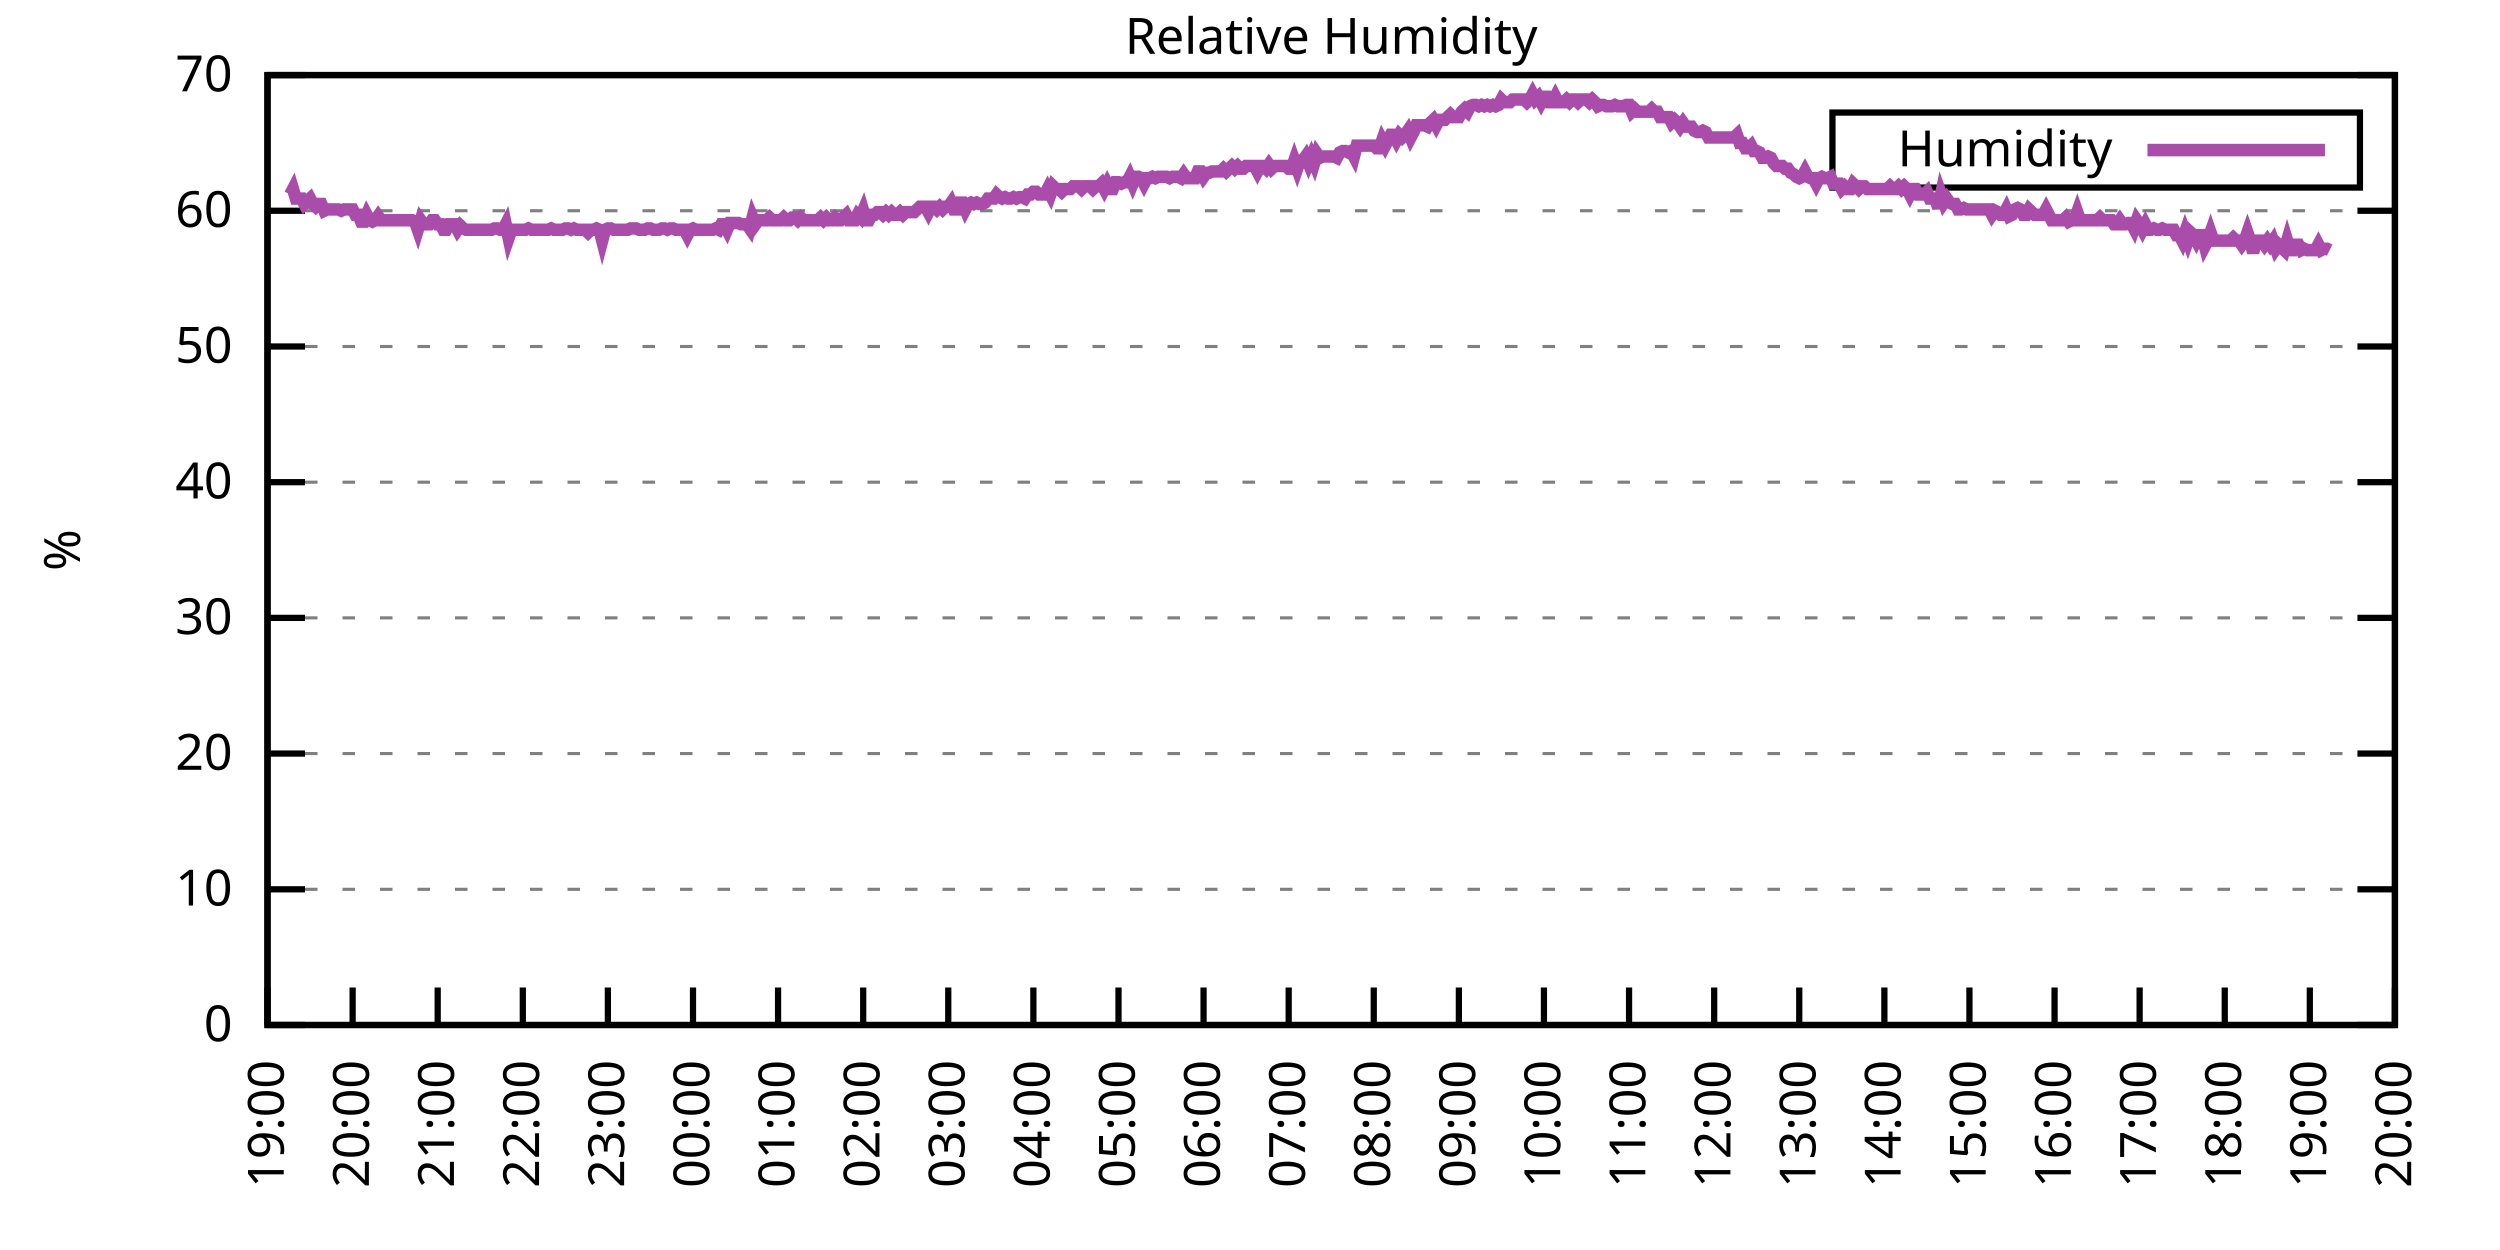
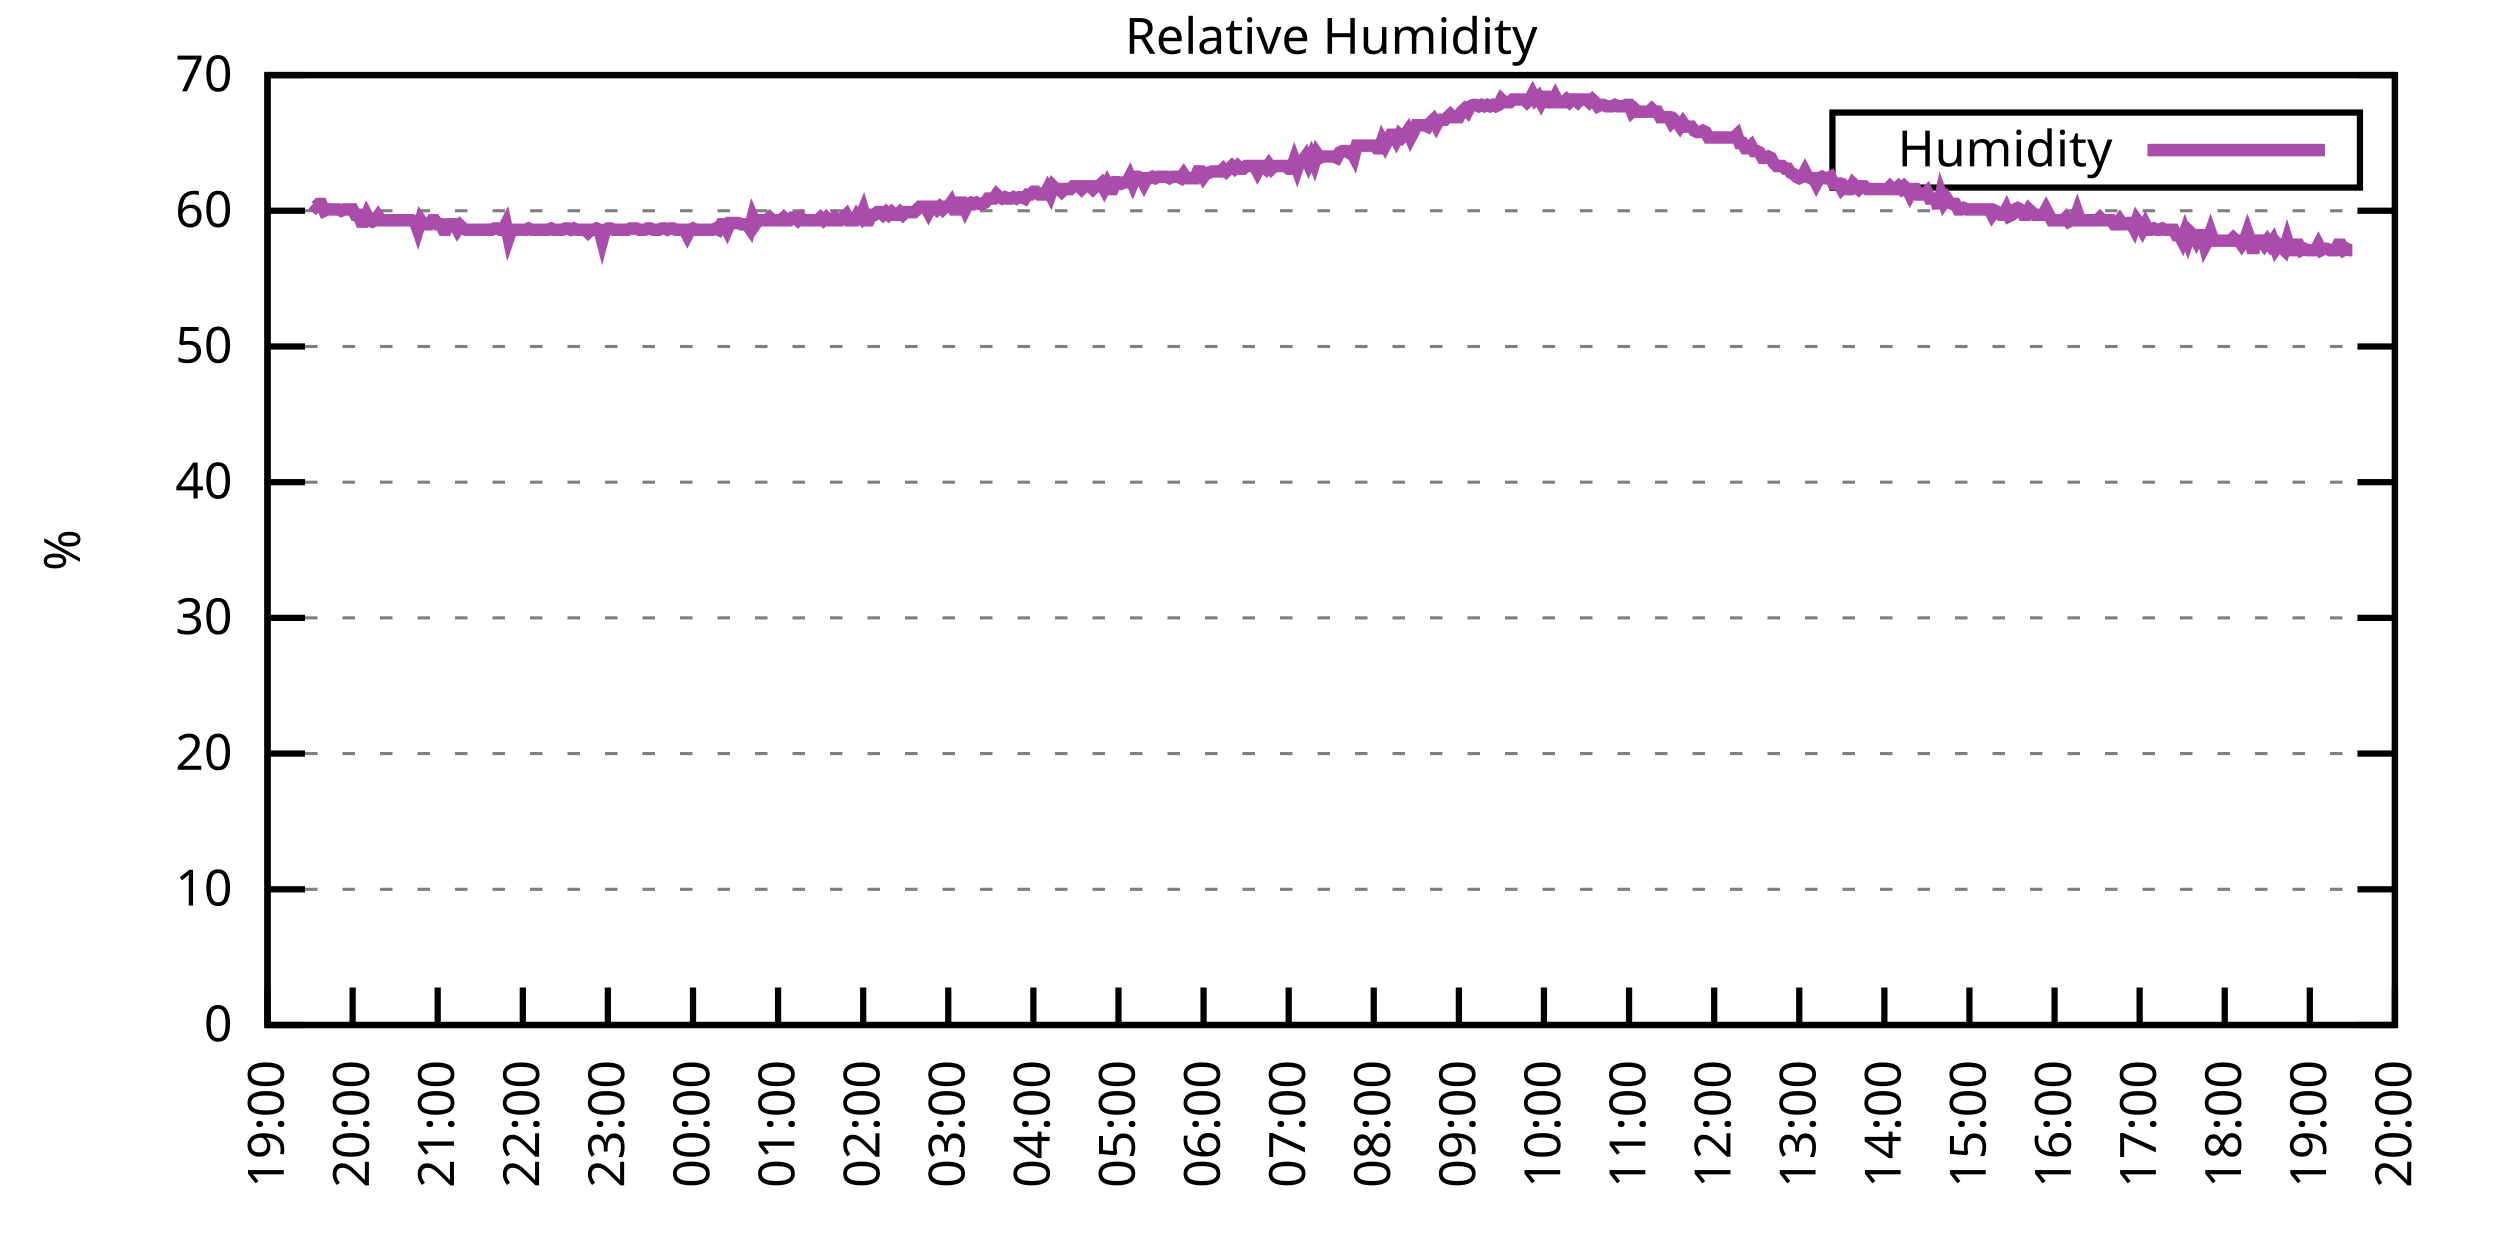
<svg xmlns="http://www.w3.org/2000/svg" xmlns:xlink="http://www.w3.org/1999/xlink" width="400" height="200" viewBox="0 0 400 200">
  <g id="gnuplot_canvas">
    <rect x="0" y="0" width="400" height="200" fill="none" />
    <defs>
      <circle id="gpDot" r="0.5" stroke-width="0.5" stroke="currentColor" />
      <path id="gpPt0" stroke-width="0.333" stroke="currentColor" d="M-1,0 h2 M0,-1 v2" />
      <path id="gpPt1" stroke-width="0.333" stroke="currentColor" d="M-1,-1 L1,1 M1,-1 L-1,1" />
      <path id="gpPt2" stroke-width="0.333" stroke="currentColor" d="M-1,0 L1,0 M0,-1 L0,1 M-1,-1 L1,1 M-1,1 L1,-1" />
      <rect id="gpPt3" stroke-width="0.333" stroke="currentColor" x="-1" y="-1" width="2" height="2" />
      <rect id="gpPt4" stroke-width="0.333" stroke="currentColor" fill="currentColor" x="-1" y="-1" width="2" height="2" />
      <circle id="gpPt5" stroke-width="0.333" stroke="currentColor" cx="0" cy="0" r="1" />
      <use xlink:href="#gpPt5" id="gpPt6" fill="currentColor" stroke="none" />
      <path id="gpPt7" stroke-width="0.333" stroke="currentColor" d="M0,-1.33 L-1.33,0.67 L1.33,0.67 z" />
      <use xlink:href="#gpPt7" id="gpPt8" fill="currentColor" stroke="none" />
      <use xlink:href="#gpPt7" id="gpPt9" stroke="currentColor" transform="rotate(180)" />
      <use xlink:href="#gpPt9" id="gpPt10" fill="currentColor" stroke="none" />
      <use xlink:href="#gpPt3" id="gpPt11" stroke="currentColor" transform="rotate(45)" />
      <use xlink:href="#gpPt11" id="gpPt12" fill="currentColor" stroke="none" />
      <path id="gpPt13" stroke-width="0.333" stroke="currentColor" d="M0,1.330 L1.265,0.411 L0.782,-1.067 L-0.782,-1.076 L-1.265,0.411 z" />
      <use xlink:href="#gpPt13" id="gpPt14" fill="currentColor" stroke="none" />
      <filter id="textbox" filterUnits="objectBoundingBox" x="0" y="0" height="1" width="1">
        <feFlood flood-color="white" flood-opacity="1" result="bgnd" />
        <feComposite in="SourceGraphic" in2="bgnd" operator="atop" />
      </filter>
      <filter id="greybox" filterUnits="objectBoundingBox" x="0" y="0" height="1" width="1">
        <feFlood flood-color="lightgrey" flood-opacity="1" result="grey" />
        <feComposite in="SourceGraphic" in2="grey" operator="atop" />
      </filter>
    </defs>
    <g fill="none" color="white" stroke="currentColor" stroke-width="1.00" stroke-linecap="butt" stroke-linejoin="miter">
</g>
    <g fill="none" color="black" stroke="currentColor" stroke-width="1.00" stroke-linecap="butt" stroke-linejoin="miter">
      <g stroke="none" shape-rendering="crispEdges">
        <polygon fill="rgb(255, 255, 255)" points="42.80,164.00 383.18,164.00 383.18,12.02 42.80,12.02 " />
      </g>
    </g>
    <g fill="none" color="black" stroke="currentColor" stroke-width="1.00" stroke-linecap="butt" stroke-linejoin="miter">
</g>
    <g fill="none" color="black" stroke="black" stroke-width="0.50" stroke-linecap="butt" stroke-linejoin="miter">
</g>
    <g fill="none" color="gray" stroke="currentColor" stroke-width="0.50" stroke-linecap="butt" stroke-linejoin="miter">
      <path stroke="gray" stroke-dasharray="2,4" class="gridline" d="M42.80,164.00 L383.19,164.00  " />
    </g>
    <g fill="none" color="gray" stroke="gray" stroke-width="1.00" stroke-linecap="butt" stroke-linejoin="miter">
</g>
    <g fill="none" color="black" stroke="currentColor" stroke-width="1.00" stroke-linecap="butt" stroke-linejoin="miter">
      <path stroke="black" d="M42.80,164.00 L48.80,164.00 M383.19,164.00 L377.19,164.00  " />
      <g transform="translate(37.20,166.60)" stroke="none" fill="black" font-family="Sans" font-size="8.00" text-anchor="end">
        <text>
          <tspan font-family="Sans"> 0</tspan>
        </text>
      </g>
    </g>
    <g fill="none" color="black" stroke="currentColor" stroke-width="1.00" stroke-linecap="butt" stroke-linejoin="miter">
</g>
    <g fill="none" color="black" stroke="black" stroke-width="0.50" stroke-linecap="butt" stroke-linejoin="miter">
</g>
    <g fill="none" color="gray" stroke="currentColor" stroke-width="0.50" stroke-linecap="butt" stroke-linejoin="miter">
      <path stroke="gray" stroke-dasharray="2,4" class="gridline" d="M42.80,142.29 L383.19,142.29  " />
    </g>
    <g fill="none" color="gray" stroke="gray" stroke-width="1.00" stroke-linecap="butt" stroke-linejoin="miter">
</g>
    <g fill="none" color="black" stroke="currentColor" stroke-width="1.00" stroke-linecap="butt" stroke-linejoin="miter">
      <path stroke="black" d="M42.80,142.29 L48.80,142.29 M383.19,142.29 L377.19,142.29  " />
      <g transform="translate(37.20,144.89)" stroke="none" fill="black" font-family="Sans" font-size="8.00" text-anchor="end">
        <text>
          <tspan font-family="Sans"> 10</tspan>
        </text>
      </g>
    </g>
    <g fill="none" color="black" stroke="currentColor" stroke-width="1.00" stroke-linecap="butt" stroke-linejoin="miter">
</g>
    <g fill="none" color="black" stroke="black" stroke-width="0.50" stroke-linecap="butt" stroke-linejoin="miter">
</g>
    <g fill="none" color="gray" stroke="currentColor" stroke-width="0.50" stroke-linecap="butt" stroke-linejoin="miter">
      <path stroke="gray" stroke-dasharray="2,4" class="gridline" d="M42.80,120.57 L383.19,120.57  " />
    </g>
    <g fill="none" color="gray" stroke="gray" stroke-width="1.00" stroke-linecap="butt" stroke-linejoin="miter">
</g>
    <g fill="none" color="black" stroke="currentColor" stroke-width="1.00" stroke-linecap="butt" stroke-linejoin="miter">
      <path stroke="black" d="M42.80,120.57 L48.80,120.57 M383.19,120.57 L377.19,120.57  " />
      <g transform="translate(37.20,123.17)" stroke="none" fill="black" font-family="Sans" font-size="8.00" text-anchor="end">
        <text>
          <tspan font-family="Sans"> 20</tspan>
        </text>
      </g>
    </g>
    <g fill="none" color="black" stroke="currentColor" stroke-width="1.00" stroke-linecap="butt" stroke-linejoin="miter">
</g>
    <g fill="none" color="black" stroke="black" stroke-width="0.50" stroke-linecap="butt" stroke-linejoin="miter">
</g>
    <g fill="none" color="gray" stroke="currentColor" stroke-width="0.50" stroke-linecap="butt" stroke-linejoin="miter">
      <path stroke="gray" stroke-dasharray="2,4" class="gridline" d="M42.80,98.86 L383.19,98.86  " />
    </g>
    <g fill="none" color="gray" stroke="gray" stroke-width="1.00" stroke-linecap="butt" stroke-linejoin="miter">
</g>
    <g fill="none" color="black" stroke="currentColor" stroke-width="1.00" stroke-linecap="butt" stroke-linejoin="miter">
      <path stroke="black" d="M42.80,98.86 L48.80,98.86 M383.19,98.86 L377.19,98.86  " />
      <g transform="translate(37.20,101.46)" stroke="none" fill="black" font-family="Sans" font-size="8.00" text-anchor="end">
        <text>
          <tspan font-family="Sans"> 30</tspan>
        </text>
      </g>
    </g>
    <g fill="none" color="black" stroke="currentColor" stroke-width="1.00" stroke-linecap="butt" stroke-linejoin="miter">
</g>
    <g fill="none" color="black" stroke="black" stroke-width="0.50" stroke-linecap="butt" stroke-linejoin="miter">
</g>
    <g fill="none" color="gray" stroke="currentColor" stroke-width="0.50" stroke-linecap="butt" stroke-linejoin="miter">
      <path stroke="gray" stroke-dasharray="2,4" class="gridline" d="M42.80,77.15 L383.19,77.15  " />
    </g>
    <g fill="none" color="gray" stroke="gray" stroke-width="1.00" stroke-linecap="butt" stroke-linejoin="miter">
</g>
    <g fill="none" color="black" stroke="currentColor" stroke-width="1.00" stroke-linecap="butt" stroke-linejoin="miter">
      <path stroke="black" d="M42.80,77.15 L48.80,77.15 M383.19,77.15 L377.19,77.15  " />
      <g transform="translate(37.20,79.75)" stroke="none" fill="black" font-family="Sans" font-size="8.00" text-anchor="end">
        <text>
          <tspan font-family="Sans"> 40</tspan>
        </text>
      </g>
    </g>
    <g fill="none" color="black" stroke="currentColor" stroke-width="1.00" stroke-linecap="butt" stroke-linejoin="miter">
</g>
    <g fill="none" color="black" stroke="black" stroke-width="0.50" stroke-linecap="butt" stroke-linejoin="miter">
</g>
    <g fill="none" color="gray" stroke="currentColor" stroke-width="0.50" stroke-linecap="butt" stroke-linejoin="miter">
      <path stroke="gray" stroke-dasharray="2,4" class="gridline" d="M42.80,55.44 L383.19,55.44  " />
    </g>
    <g fill="none" color="gray" stroke="gray" stroke-width="1.00" stroke-linecap="butt" stroke-linejoin="miter">
</g>
    <g fill="none" color="black" stroke="currentColor" stroke-width="1.00" stroke-linecap="butt" stroke-linejoin="miter">
      <path stroke="black" d="M42.80,55.44 L48.80,55.44 M383.19,55.44 L377.19,55.44  " />
      <g transform="translate(37.20,58.04)" stroke="none" fill="black" font-family="Sans" font-size="8.00" text-anchor="end">
        <text>
          <tspan font-family="Sans"> 50</tspan>
        </text>
      </g>
    </g>
    <g fill="none" color="black" stroke="currentColor" stroke-width="1.00" stroke-linecap="butt" stroke-linejoin="miter">
</g>
    <g fill="none" color="black" stroke="black" stroke-width="0.50" stroke-linecap="butt" stroke-linejoin="miter">
</g>
    <g fill="none" color="gray" stroke="currentColor" stroke-width="0.50" stroke-linecap="butt" stroke-linejoin="miter">
      <path stroke="gray" stroke-dasharray="2,4" class="gridline" d="M42.80,33.72 L383.19,33.72  " />
    </g>
    <g fill="none" color="gray" stroke="gray" stroke-width="1.00" stroke-linecap="butt" stroke-linejoin="miter">
</g>
    <g fill="none" color="black" stroke="currentColor" stroke-width="1.00" stroke-linecap="butt" stroke-linejoin="miter">
      <path stroke="black" d="M42.80,33.72 L48.80,33.72 M383.19,33.72 L377.19,33.72  " />
      <g transform="translate(37.20,36.32)" stroke="none" fill="black" font-family="Sans" font-size="8.00" text-anchor="end">
        <text>
          <tspan font-family="Sans"> 60</tspan>
        </text>
      </g>
    </g>
    <g fill="none" color="black" stroke="currentColor" stroke-width="1.00" stroke-linecap="butt" stroke-linejoin="miter">
</g>
    <g fill="none" color="black" stroke="black" stroke-width="0.50" stroke-linecap="butt" stroke-linejoin="miter">
</g>
    <g fill="none" color="gray" stroke="currentColor" stroke-width="0.50" stroke-linecap="butt" stroke-linejoin="miter">
      <path stroke="gray" stroke-dasharray="2,4" class="gridline" d="M42.80,12.01 L383.19,12.01  " />
    </g>
    <g fill="none" color="gray" stroke="gray" stroke-width="1.00" stroke-linecap="butt" stroke-linejoin="miter">
</g>
    <g fill="none" color="black" stroke="currentColor" stroke-width="1.00" stroke-linecap="butt" stroke-linejoin="miter">
      <path stroke="black" d="M42.80,12.01 L48.80,12.01 M383.19,12.01 L377.19,12.01  " />
      <g transform="translate(37.20,14.61)" stroke="none" fill="black" font-family="Sans" font-size="8.00" text-anchor="end">
        <text>
          <tspan font-family="Sans"> 70</tspan>
        </text>
      </g>
    </g>
    <g fill="none" color="black" stroke="currentColor" stroke-width="1.00" stroke-linecap="butt" stroke-linejoin="miter">
      <path stroke="black" d="M42.80,164.00 L42.80,158.00  " />
      <g transform="translate(45.40,169.60) rotate(270.00)" stroke="none" fill="black" font-family="Sans" font-size="8.00" text-anchor="end">
        <text>
          <tspan font-family="Sans">19:00</tspan>
        </text>
      </g>
    </g>
    <g fill="none" color="black" stroke="currentColor" stroke-width="1.00" stroke-linecap="butt" stroke-linejoin="miter">
      <path stroke="black" d="M56.42,164.00 L56.42,158.00  " />
      <g transform="translate(59.02,169.60) rotate(270.00)" stroke="none" fill="black" font-family="Sans" font-size="8.00" text-anchor="end">
        <text>
          <tspan font-family="Sans">20:00</tspan>
        </text>
      </g>
    </g>
    <g fill="none" color="black" stroke="currentColor" stroke-width="1.00" stroke-linecap="butt" stroke-linejoin="miter">
      <path stroke="black" d="M70.03,164.00 L70.03,158.00  " />
      <g transform="translate(72.63,169.60) rotate(270.00)" stroke="none" fill="black" font-family="Sans" font-size="8.00" text-anchor="end">
        <text>
          <tspan font-family="Sans">21:00</tspan>
        </text>
      </g>
    </g>
    <g fill="none" color="black" stroke="currentColor" stroke-width="1.00" stroke-linecap="butt" stroke-linejoin="miter">
      <path stroke="black" d="M83.65,164.00 L83.65,158.00  " />
      <g transform="translate(86.25,169.60) rotate(270.00)" stroke="none" fill="black" font-family="Sans" font-size="8.00" text-anchor="end">
        <text>
          <tspan font-family="Sans">22:00</tspan>
        </text>
      </g>
    </g>
    <g fill="none" color="black" stroke="currentColor" stroke-width="1.00" stroke-linecap="butt" stroke-linejoin="miter">
      <path stroke="black" d="M97.26,164.00 L97.26,158.00  " />
      <g transform="translate(99.86,169.60) rotate(270.00)" stroke="none" fill="black" font-family="Sans" font-size="8.00" text-anchor="end">
        <text>
          <tspan font-family="Sans">23:00</tspan>
        </text>
      </g>
    </g>
    <g fill="none" color="black" stroke="currentColor" stroke-width="1.00" stroke-linecap="butt" stroke-linejoin="miter">
      <path stroke="black" d="M110.88,164.00 L110.88,158.00  " />
      <g transform="translate(113.48,169.60) rotate(270.00)" stroke="none" fill="black" font-family="Sans" font-size="8.00" text-anchor="end">
        <text>
          <tspan font-family="Sans">00:00</tspan>
        </text>
      </g>
    </g>
    <g fill="none" color="black" stroke="currentColor" stroke-width="1.00" stroke-linecap="butt" stroke-linejoin="miter">
      <path stroke="black" d="M124.49,164.00 L124.49,158.00  " />
      <g transform="translate(127.09,169.60) rotate(270.00)" stroke="none" fill="black" font-family="Sans" font-size="8.00" text-anchor="end">
        <text>
          <tspan font-family="Sans">01:00</tspan>
        </text>
      </g>
    </g>
    <g fill="none" color="black" stroke="currentColor" stroke-width="1.00" stroke-linecap="butt" stroke-linejoin="miter">
      <path stroke="black" d="M138.11,164.00 L138.11,158.00  " />
      <g transform="translate(140.71,169.60) rotate(270.00)" stroke="none" fill="black" font-family="Sans" font-size="8.00" text-anchor="end">
        <text>
          <tspan font-family="Sans">02:00</tspan>
        </text>
      </g>
    </g>
    <g fill="none" color="black" stroke="currentColor" stroke-width="1.00" stroke-linecap="butt" stroke-linejoin="miter">
      <path stroke="black" d="M151.72,164.00 L151.72,158.00  " />
      <g transform="translate(154.32,169.60) rotate(270.00)" stroke="none" fill="black" font-family="Sans" font-size="8.00" text-anchor="end">
        <text>
          <tspan font-family="Sans">03:00</tspan>
        </text>
      </g>
    </g>
    <g fill="none" color="black" stroke="currentColor" stroke-width="1.00" stroke-linecap="butt" stroke-linejoin="miter">
      <path stroke="black" d="M165.34,164.00 L165.34,158.00  " />
      <g transform="translate(167.94,169.60) rotate(270.00)" stroke="none" fill="black" font-family="Sans" font-size="8.00" text-anchor="end">
        <text>
          <tspan font-family="Sans">04:00</tspan>
        </text>
      </g>
    </g>
    <g fill="none" color="black" stroke="currentColor" stroke-width="1.00" stroke-linecap="butt" stroke-linejoin="miter">
      <path stroke="black" d="M178.96,164.00 L178.96,158.00  " />
      <g transform="translate(181.56,169.60) rotate(270.00)" stroke="none" fill="black" font-family="Sans" font-size="8.00" text-anchor="end">
        <text>
          <tspan font-family="Sans">05:00</tspan>
        </text>
      </g>
    </g>
    <g fill="none" color="black" stroke="currentColor" stroke-width="1.00" stroke-linecap="butt" stroke-linejoin="miter">
      <path stroke="black" d="M192.57,164.00 L192.57,158.00  " />
      <g transform="translate(195.17,169.60) rotate(270.00)" stroke="none" fill="black" font-family="Sans" font-size="8.00" text-anchor="end">
        <text>
          <tspan font-family="Sans">06:00</tspan>
        </text>
      </g>
    </g>
    <g fill="none" color="black" stroke="currentColor" stroke-width="1.00" stroke-linecap="butt" stroke-linejoin="miter">
      <path stroke="black" d="M206.19,164.00 L206.19,158.00  " />
      <g transform="translate(208.79,169.60) rotate(270.00)" stroke="none" fill="black" font-family="Sans" font-size="8.00" text-anchor="end">
        <text>
          <tspan font-family="Sans">07:00</tspan>
        </text>
      </g>
    </g>
    <g fill="none" color="black" stroke="currentColor" stroke-width="1.00" stroke-linecap="butt" stroke-linejoin="miter">
      <path stroke="black" d="M219.80,164.00 L219.80,158.00  " />
      <g transform="translate(222.40,169.60) rotate(270.00)" stroke="none" fill="black" font-family="Sans" font-size="8.00" text-anchor="end">
        <text>
          <tspan font-family="Sans">08:00</tspan>
        </text>
      </g>
    </g>
    <g fill="none" color="black" stroke="currentColor" stroke-width="1.00" stroke-linecap="butt" stroke-linejoin="miter">
      <path stroke="black" d="M233.42,164.00 L233.42,158.00  " />
      <g transform="translate(236.02,169.60) rotate(270.00)" stroke="none" fill="black" font-family="Sans" font-size="8.00" text-anchor="end">
        <text>
          <tspan font-family="Sans">09:00</tspan>
        </text>
      </g>
    </g>
    <g fill="none" color="black" stroke="currentColor" stroke-width="1.00" stroke-linecap="butt" stroke-linejoin="miter">
      <path stroke="black" d="M247.03,164.00 L247.03,158.00  " />
      <g transform="translate(249.63,169.60) rotate(270.00)" stroke="none" fill="black" font-family="Sans" font-size="8.00" text-anchor="end">
        <text>
          <tspan font-family="Sans">10:00</tspan>
        </text>
      </g>
    </g>
    <g fill="none" color="black" stroke="currentColor" stroke-width="1.00" stroke-linecap="butt" stroke-linejoin="miter">
      <path stroke="black" d="M260.65,164.00 L260.65,158.00  " />
      <g transform="translate(263.25,169.60) rotate(270.00)" stroke="none" fill="black" font-family="Sans" font-size="8.00" text-anchor="end">
        <text>
          <tspan font-family="Sans">11:00</tspan>
        </text>
      </g>
    </g>
    <g fill="none" color="black" stroke="currentColor" stroke-width="1.00" stroke-linecap="butt" stroke-linejoin="miter">
      <path stroke="black" d="M274.27,164.00 L274.27,158.00  " />
      <g transform="translate(276.87,169.60) rotate(270.00)" stroke="none" fill="black" font-family="Sans" font-size="8.00" text-anchor="end">
        <text>
          <tspan font-family="Sans">12:00</tspan>
        </text>
      </g>
    </g>
    <g fill="none" color="black" stroke="currentColor" stroke-width="1.00" stroke-linecap="butt" stroke-linejoin="miter">
      <path stroke="black" d="M287.88,164.00 L287.88,158.00  " />
      <g transform="translate(290.48,169.60) rotate(270.00)" stroke="none" fill="black" font-family="Sans" font-size="8.00" text-anchor="end">
        <text>
          <tspan font-family="Sans">13:00</tspan>
        </text>
      </g>
    </g>
    <g fill="none" color="black" stroke="currentColor" stroke-width="1.00" stroke-linecap="butt" stroke-linejoin="miter">
      <path stroke="black" d="M301.50,164.00 L301.50,158.00  " />
      <g transform="translate(304.10,169.60) rotate(270.00)" stroke="none" fill="black" font-family="Sans" font-size="8.00" text-anchor="end">
        <text>
          <tspan font-family="Sans">14:00</tspan>
        </text>
      </g>
    </g>
    <g fill="none" color="black" stroke="currentColor" stroke-width="1.00" stroke-linecap="butt" stroke-linejoin="miter">
      <path stroke="black" d="M315.11,164.00 L315.11,158.00  " />
      <g transform="translate(317.71,169.60) rotate(270.00)" stroke="none" fill="black" font-family="Sans" font-size="8.00" text-anchor="end">
        <text>
          <tspan font-family="Sans">15:00</tspan>
        </text>
      </g>
    </g>
    <g fill="none" color="black" stroke="currentColor" stroke-width="1.00" stroke-linecap="butt" stroke-linejoin="miter">
      <path stroke="black" d="M328.73,164.00 L328.73,158.00  " />
      <g transform="translate(331.33,169.60) rotate(270.00)" stroke="none" fill="black" font-family="Sans" font-size="8.00" text-anchor="end">
        <text>
          <tspan font-family="Sans">16:00</tspan>
        </text>
      </g>
    </g>
    <g fill="none" color="black" stroke="currentColor" stroke-width="1.00" stroke-linecap="butt" stroke-linejoin="miter">
      <path stroke="black" d="M342.34,164.00 L342.34,158.00  " />
      <g transform="translate(344.94,169.60) rotate(270.00)" stroke="none" fill="black" font-family="Sans" font-size="8.00" text-anchor="end">
        <text>
          <tspan font-family="Sans">17:00</tspan>
        </text>
      </g>
    </g>
    <g fill="none" color="black" stroke="currentColor" stroke-width="1.00" stroke-linecap="butt" stroke-linejoin="miter">
      <path stroke="black" d="M355.96,164.00 L355.96,158.00  " />
      <g transform="translate(358.56,169.60) rotate(270.00)" stroke="none" fill="black" font-family="Sans" font-size="8.00" text-anchor="end">
        <text>
          <tspan font-family="Sans">18:00</tspan>
        </text>
      </g>
    </g>
    <g fill="none" color="black" stroke="currentColor" stroke-width="1.00" stroke-linecap="butt" stroke-linejoin="miter">
      <path stroke="black" d="M369.57,164.00 L369.57,158.00  " />
      <g transform="translate(372.17,169.60) rotate(270.00)" stroke="none" fill="black" font-family="Sans" font-size="8.00" text-anchor="end">
        <text>
          <tspan font-family="Sans">19:00</tspan>
        </text>
      </g>
    </g>
    <g fill="none" color="black" stroke="currentColor" stroke-width="1.00" stroke-linecap="butt" stroke-linejoin="miter">
      <path stroke="black" d="M383.19,164.00 L383.19,158.00  " />
      <g transform="translate(385.79,169.60) rotate(270.00)" stroke="none" fill="black" font-family="Sans" font-size="8.00" text-anchor="end">
        <text>
          <tspan font-family="Sans">20:00</tspan>
        </text>
      </g>
    </g>
    <g fill="none" color="black" stroke="currentColor" stroke-width="1.00" stroke-linecap="butt" stroke-linejoin="miter">
</g>
    <g fill="none" color="black" stroke="currentColor" stroke-width="1.00" stroke-linecap="butt" stroke-linejoin="miter">
      <path stroke="black" d="M42.80,12.01 L42.80,164.00 L383.19,164.00 L383.19,12.01 L42.80,12.01 Z  " />
    </g>
    <g fill="none" color="black" stroke="currentColor" stroke-width="1.00" stroke-linecap="butt" stroke-linejoin="miter">
</g>
    <g fill="none" color="black" stroke="currentColor" stroke-width="1.00" stroke-linecap="butt" stroke-linejoin="miter">
      <path stroke="black" d="M293.19,30.01 L293.19,18.01 L377.59,18.01 L377.59,30.01 L293.19,30.01 Z  " />
    </g>
    <g id="Relative_Humidity_plot_1">
      <g fill="none" color="white" stroke="black" stroke-width="2.00" stroke-linecap="butt" stroke-linejoin="miter">
</g>
      <g fill="none" color="black" stroke="currentColor" stroke-width="2.00" stroke-linecap="butt" stroke-linejoin="miter">
        <g transform="translate(337.99,26.61)" stroke="none" fill="black" font-family="Sans" font-size="8.00" text-anchor="end">
          <text>
            <tspan font-family="Sans">Humidity</tspan>
          </text>
        </g>
      </g>
      <g fill="none" color="black" stroke="currentColor" stroke-width="2.00" stroke-linecap="butt" stroke-linejoin="miter">
-         <path stroke="rgb(170,  76, 170)" d="M343.59,24.01 L371.99,24.01 M46.43,31.12 L46.88,30.25 L47.34,31.77 L47.79,31.77 L48.25,31.77 L48.70,32.64   L49.15,32.20 L49.61,31.77 L50.06,32.64 L50.52,33.07 L50.97,32.64 L51.42,32.64 L51.88,33.72 L52.33,33.51   L52.78,33.51 L53.24,33.51 L53.69,33.51 L54.15,33.51 L54.60,33.72 L55.05,33.51 L55.51,33.51 L55.96,33.51   L56.42,33.51 L56.87,34.37 L57.32,34.37 L57.78,35.46 L58.23,35.46 L58.68,34.37 L59.14,35.24 L59.59,35.46   L60.05,35.24 L60.50,34.59 L60.95,35.24 L61.41,35.24 L61.86,35.24 L62.32,35.24 L62.77,35.24 L63.22,35.24   L63.68,35.24 L64.13,35.24 L64.58,35.24 L65.04,35.24 L65.49,35.24 L65.95,35.24 L66.40,35.46 L66.85,36.76   L67.31,35.24 L67.76,35.89 L68.22,35.89 L68.67,35.89 L69.12,35.24 L69.58,35.24 L70.03,35.89 L70.49,35.89   L70.94,36.76 L71.39,36.76 L71.85,35.89 L72.30,35.89 L72.75,35.89 L73.21,36.76 L73.66,36.11 L74.12,36.55   L74.57,36.76 L75.02,36.76 L75.48,36.76 L75.93,36.76 L76.39,36.76 L76.84,36.76 L77.29,36.76 L77.75,36.76   L78.20,36.76 L78.65,36.76 L79.11,36.55 L79.56,36.55 L80.02,36.76 L80.47,36.76 L80.92,35.89 L81.38,38.07   L81.83,36.76 L82.29,36.76 L82.74,36.76 L83.19,36.76 L83.65,36.76 L84.10,36.76 L84.55,36.55 L85.01,36.76   L85.46,36.76 L85.92,36.76 L86.37,36.76 L86.82,36.76 L87.28,36.76 L87.73,36.76 L88.19,36.55 L88.64,36.76   L89.09,36.76 L89.55,36.76 L90.00,36.76 L90.45,36.55 L90.91,36.55 L91.36,36.76 L91.82,36.55 L92.27,36.76   L92.72,36.76 L93.18,36.76 L93.63,36.76 L94.09,37.20 L94.54,36.76 L94.99,36.76 L95.45,36.55 L95.90,36.76   L96.35,38.50 L96.81,36.76 L97.26,36.55 L97.72,36.55 L98.17,36.76 L98.62,36.76 L99.08,36.76 L99.53,36.76   L99.99,36.76 L100.44,36.76 L100.89,36.55 L101.35,36.55 L101.80,36.55 L102.25,36.76 L102.71,36.76 L103.16,36.76   L103.62,36.55 L104.07,36.55 L104.52,36.76 L104.98,36.76 L105.43,36.76 L105.89,36.55 L106.34,36.55 L106.79,36.76   L107.25,36.55 L107.70,36.55 L108.15,36.76 L108.61,36.76 L109.06,36.76 L109.52,36.76 L109.97,37.63 L110.42,36.76   L110.88,36.55 L111.33,36.76 L111.79,36.76 L112.24,36.76 L112.69,36.76 L113.15,36.76 L113.60,36.76 L114.05,36.76   L114.51,36.55 L114.96,36.76 L115.42,35.89 L115.87,35.89 L116.32,36.76 L116.78,35.68 L117.23,35.68 L117.69,35.68   L118.14,35.68 L118.59,35.89 L119.05,35.89 L119.50,35.89 L119.96,36.55 L120.41,34.81 L120.86,35.89 L121.32,35.24   L121.77,35.24 L122.22,35.24 L122.68,35.24 L123.13,34.81 L123.59,35.24 L124.04,35.24 L124.49,35.24 L124.95,35.24   L125.40,34.81 L125.86,35.24 L126.31,35.24 L126.76,34.81 L127.22,34.81 L127.67,35.24 L128.12,34.81 L128.58,35.24   L129.03,35.24 L129.49,35.24 L129.94,35.24 L130.39,35.24 L130.85,35.24 L131.30,34.81 L131.76,35.24 L132.21,34.81   L132.66,35.24 L133.12,35.24 L133.57,34.81 L134.02,35.24 L134.48,35.24 L134.93,34.81 L135.39,34.37 L135.84,35.24   L136.29,35.24 L136.75,35.24 L137.20,34.37 L137.66,34.81 L138.11,33.72 L138.56,35.24 L139.02,35.24 L139.47,34.37   L139.92,34.37 L140.38,33.94 L140.83,33.94 L141.29,34.37 L141.74,33.94 L142.19,34.37 L142.65,33.94 L143.10,34.37   L143.56,34.37 L144.01,33.94 L144.46,34.37 L144.92,33.94 L145.37,33.94 L145.82,33.94 L146.28,33.94 L146.73,33.51   L147.19,33.07 L147.64,33.07 L148.09,33.07 L148.55,33.94 L149.00,33.07 L149.46,33.07 L149.91,33.51 L150.36,33.07   L150.82,33.51 L151.27,33.07 L151.72,33.07 L152.18,32.42 L152.63,33.51 L153.09,33.51 L153.54,32.42 L153.99,32.42   L154.45,33.51 L154.90,32.64 L155.36,32.42 L155.81,32.64 L156.26,32.42 L156.72,32.64 L157.17,32.64 L157.62,32.42   L158.08,31.77 L158.53,31.77 L158.99,31.77 L159.44,31.12 L159.89,31.55 L160.35,31.77 L160.80,31.55 L161.26,31.77   L161.71,31.77 L162.16,31.55 L162.62,31.77 L163.07,31.55 L163.52,31.55 L163.98,31.77 L164.43,31.12 L164.89,31.12   L165.34,30.68 L165.79,30.68 L166.25,31.12 L166.70,31.12 L167.16,31.12 L167.61,30.25 L168.06,31.12 L168.52,29.81   L168.97,30.25 L169.43,30.25 L169.88,30.68 L170.33,30.25 L170.79,30.25 L171.24,30.25 L171.69,29.81 L172.15,29.81   L172.60,29.81 L173.06,30.25 L173.51,29.81 L173.96,29.81 L174.42,29.81 L174.87,30.25 L175.33,29.81 L175.78,29.81   L176.23,29.38 L176.69,30.25 L177.14,29.38 L177.59,30.25 L178.05,30.25 L178.50,29.16 L178.96,29.16 L179.41,29.38   L179.86,29.16 L180.32,29.16 L180.77,28.29 L181.23,29.38 L181.68,28.29 L182.13,28.29 L182.59,28.51 L183.04,29.38   L183.49,28.51 L183.95,28.51 L184.40,28.29 L184.86,28.51 L185.31,28.29 L185.76,28.29 L186.22,28.29 L186.67,28.29   L187.13,28.51 L187.58,28.29 L188.03,28.29 L188.49,28.29 L188.94,28.51 L189.39,27.86 L189.85,28.51 L190.30,28.51   L190.76,28.51 L191.21,28.51 L191.66,27.43 L192.12,27.43 L192.57,28.29 L193.03,27.64 L193.48,27.64 L193.93,27.43   L194.39,27.43 L194.84,27.43 L195.29,27.43 L195.75,26.99 L196.20,27.43 L196.66,26.99 L197.11,26.56 L197.56,26.99   L198.02,26.56 L198.47,26.99 L198.93,26.99 L199.38,26.56 L199.83,26.56 L200.29,26.56 L200.74,26.56 L201.19,27.43   L201.65,26.56 L202.10,26.56 L202.56,26.99 L203.01,26.34 L203.46,26.99 L203.92,26.56 L204.37,26.56 L204.83,26.56   L205.28,26.56 L205.73,26.56 L206.19,26.99 L206.64,26.99 L207.09,25.69 L207.55,26.99 L208.00,25.69 L208.46,25.69   L208.91,25.04 L209.36,26.12 L209.82,25.04 L210.27,26.12 L210.73,24.60 L211.18,25.25 L211.63,25.04 L212.09,25.04   L212.54,25.04 L213.00,25.04 L213.45,25.04 L213.90,25.25 L214.36,24.39 L214.81,24.17 L215.26,24.17 L215.72,24.39   L216.17,24.17 L216.63,25.04 L217.08,23.30 L217.53,23.30 L217.99,23.30 L218.44,23.30 L218.90,23.30 L219.35,23.30   L219.80,23.30 L220.26,23.73 L220.71,23.73 L221.16,22.43 L221.62,23.30 L222.07,22.43 L222.53,21.56 L222.98,21.56   L223.43,22.43 L223.89,21.56 L224.34,22.00 L224.80,21.56 L225.25,20.91 L225.70,22.00 L226.16,21.13 L226.61,20.04   L227.06,20.04 L227.52,20.04 L227.97,20.04 L228.43,20.26 L228.88,19.61 L229.33,19.18 L229.79,20.04 L230.24,19.18   L230.70,19.18 L231.15,19.18 L231.60,18.74 L232.06,18.31 L232.51,18.74 L232.96,18.74 L233.42,18.74 L233.87,17.87   L234.33,17.44 L234.78,17.87 L235.23,17.00 L235.69,16.79 L236.14,16.79 L236.60,17.00 L237.05,16.79 L237.50,17.00   L237.96,16.79 L238.41,17.00 L238.86,16.79 L239.32,17.00 L239.77,16.79 L240.23,15.92 L240.68,16.35 L241.13,16.35   L241.59,16.35 L242.04,15.92 L242.50,15.92 L242.95,15.92 L243.40,15.92 L243.86,15.92 L244.31,16.35 L244.76,15.92   L245.22,15.05 L245.67,15.92 L246.13,15.48 L246.58,16.35 L247.03,15.48 L247.49,15.48 L247.94,16.35 L248.40,16.35   L248.85,15.48 L249.30,16.35 L249.76,16.35 L250.21,16.35 L250.66,15.92 L251.12,16.35 L251.57,15.92 L252.03,15.92   L252.48,16.35 L252.93,15.92 L253.39,15.92 L253.84,15.92 L254.30,16.35 L254.75,15.92 L255.20,16.35 L255.66,17.00   L256.11,16.79 L256.56,16.79 L257.02,17.00 L257.47,17.00 L257.93,17.00 L258.38,16.79 L258.83,17.00 L259.29,17.00   L259.74,17.00 L260.20,16.79 L260.65,16.79 L261.10,17.87 L261.56,17.44 L262.01,17.87 L262.47,17.87 L262.92,17.87   L263.37,17.87 L263.83,17.87 L264.28,17.44 L264.73,17.87 L265.19,17.87 L265.64,18.74 L266.10,18.74 L266.55,18.74   L267.00,18.74 L267.46,19.61 L267.91,19.18 L268.37,19.61 L268.82,20.26 L269.27,19.61 L269.73,20.26 L270.18,20.26   L270.63,20.26 L271.09,20.91 L271.54,21.13 L272.00,21.13 L272.45,20.91 L272.90,21.13 L273.36,22.00 L273.81,22.00   L274.27,22.00 L274.72,22.00 L275.17,22.00 L275.63,22.00 L276.08,22.00 L276.53,22.00 L276.99,22.00 L277.44,22.00   L277.90,21.56 L278.35,22.87 L278.80,22.87 L279.26,23.73 L279.71,23.73 L280.17,23.30 L280.62,24.17 L281.07,24.17   L281.53,24.39 L281.98,25.25 L282.43,25.25 L282.89,25.04 L283.34,25.25 L283.80,26.12 L284.25,26.56 L284.70,26.56   L285.16,26.56 L285.61,26.99 L286.07,26.99 L286.52,27.64 L286.97,27.86 L287.43,28.29 L287.88,28.51 L288.33,28.29   L288.79,27.43 L289.24,28.29 L289.70,28.51 L290.15,28.51 L290.60,29.38 L291.06,28.51 L291.51,28.29 L291.97,28.51   L292.42,28.51 L292.87,28.29 L293.33,29.38 L293.78,29.38 L294.23,29.38 L294.69,30.25 L295.14,29.81 L295.60,30.25   L296.05,30.25 L296.50,29.38 L296.96,29.81 L297.41,30.25 L297.87,29.81 L298.32,29.81 L298.77,30.25 L299.23,30.25   L299.68,30.25 L300.13,30.25 L300.59,30.25 L301.04,30.25 L301.50,30.25 L301.95,30.25 L302.40,29.81 L302.86,30.25   L303.31,30.25 L303.77,29.81 L304.22,30.25 L304.67,29.81 L305.13,30.25 L305.58,31.12 L306.03,30.25 L306.49,30.25   L306.94,31.12 L307.40,31.12 L307.85,31.12 L308.30,30.68 L308.76,31.77 L309.21,31.77 L309.67,31.77 L310.12,33.29   L310.57,31.12 L311.03,32.42 L311.48,31.77 L311.94,32.42 L312.39,32.64 L312.84,32.64 L313.30,33.51 L313.75,33.51   L314.20,33.29 L314.66,33.51 L315.11,33.51 L315.57,33.51 L316.02,33.51 L316.47,33.51 L316.93,33.51 L317.38,33.51   L317.84,33.51 L318.29,33.51 L318.74,34.37 L319.20,33.72 L319.65,33.94 L320.10,34.37 L320.56,34.37 L321.01,33.51   L321.47,34.59 L321.92,34.37 L322.37,33.51 L322.83,33.29 L323.28,33.51 L323.74,34.37 L324.19,34.37 L324.64,33.51   L325.10,33.94 L325.55,34.37 L326.00,34.37 L326.46,34.37 L326.91,34.37 L327.37,33.51 L327.82,34.37 L328.27,35.24   L328.73,35.24 L329.18,35.24 L329.64,35.24 L330.09,35.24 L330.54,34.81 L331.00,35.46 L331.45,35.24 L331.90,35.24   L332.36,33.94 L332.81,35.24 L333.27,35.24 L333.72,35.24 L334.17,35.24 L334.63,35.24 L335.08,35.24 L335.54,35.24   L335.99,34.81 L336.44,35.24 L336.90,35.24 L337.35,35.24 L337.80,35.24 L338.26,35.89 L338.71,35.89 L339.17,35.24   L339.62,35.89 L340.07,35.89 L340.53,35.68 L340.98,35.68 L341.44,36.55 L341.89,35.24 L342.34,35.89 L342.80,36.76   L343.25,35.89 L343.70,36.76 L344.16,36.76 L344.61,36.55 L345.07,36.76 L345.52,36.76 L345.97,36.55 L346.43,36.76   L346.88,36.76 L347.34,36.76 L347.79,36.76 L348.24,37.63 L348.70,37.63 L349.15,38.50 L349.60,37.20 L350.06,38.50   L350.51,37.20 L350.97,37.63 L351.42,38.50 L351.87,37.63 L352.33,37.63 L352.78,39.37 L353.24,38.50 L353.69,37.20   L354.14,38.50 L354.60,38.50 L355.05,38.50 L355.50,38.50 L355.96,38.50 L356.41,38.50 L356.87,38.50 L357.32,38.07   L357.77,38.50 L358.23,38.50 L358.68,39.15 L359.14,38.50 L359.59,37.20 L360.04,38.50 L360.50,40.45 L360.95,38.50   L361.41,38.50 L361.86,38.50 L362.31,39.15 L362.77,38.50 L363.22,39.15 L363.67,38.50 L364.13,39.80 L364.58,39.15   L365.04,39.59 L365.49,40.02 L365.94,38.50 L366.40,40.02 L366.85,40.02 L367.31,39.15 L367.76,39.15 L368.21,40.02   L368.67,39.80 L369.12,40.02 L369.57,40.02 L370.03,40.02 L370.48,40.02 L370.94,39.15 L371.39,40.02 L371.84,39.80   L372.30,39.80 L372.75,40.02  " />
+         <path stroke="rgb(170,  76, 170)" d="M343.59,24.01 L371.99,24.01 M50.06,32.64 L50.52,33.07 L50.97,32.64 L51.42,32.64 L51.88,33.72 L52.33,33.51   L52.78,33.51 L53.24,33.51 L53.69,33.51 L54.15,33.51 L54.60,33.72 L55.05,33.51 L55.51,33.51 L55.96,33.51   L56.42,33.51 L56.87,34.37 L57.32,34.37 L57.78,35.46 L58.23,35.46 L58.68,34.37 L59.14,35.24 L59.59,35.46   L60.05,35.24 L60.50,34.59 L60.95,35.24 L61.41,35.24 L61.86,35.24 L62.32,35.24 L62.77,35.24 L63.22,35.24   L63.68,35.24 L64.13,35.24 L64.58,35.24 L65.04,35.24 L65.49,35.24 L65.95,35.24 L66.40,35.46 L66.85,36.76   L67.31,35.24 L67.76,35.89 L68.22,35.89 L68.67,35.89 L69.12,35.24 L69.58,35.24 L70.03,35.89 L70.49,35.89   L70.94,36.76 L71.39,36.76 L71.85,35.89 L72.30,35.89 L72.75,35.89 L73.21,36.76 L73.66,36.11 L74.12,36.55   L74.57,36.76 L75.02,36.76 L75.48,36.76 L75.93,36.76 L76.39,36.76 L76.84,36.76 L77.29,36.76 L77.75,36.76   L78.20,36.76 L78.65,36.76 L79.11,36.55 L79.56,36.55 L80.02,36.76 L80.47,36.76 L80.92,35.89 L81.38,38.07   L81.83,36.76 L82.29,36.76 L82.74,36.76 L83.19,36.76 L83.65,36.76 L84.10,36.76 L84.55,36.55 L85.01,36.76   L85.46,36.76 L85.92,36.76 L86.37,36.76 L86.82,36.76 L87.28,36.76 L87.73,36.76 L88.19,36.55 L88.64,36.76   L89.09,36.76 L89.55,36.76 L90.00,36.76 L90.45,36.55 L90.91,36.55 L91.36,36.76 L91.82,36.55 L92.27,36.76   L92.72,36.76 L93.18,36.76 L93.63,36.76 L94.09,37.20 L94.54,36.76 L94.99,36.76 L95.45,36.55 L95.90,36.76   L96.35,38.50 L96.81,36.76 L97.26,36.55 L97.72,36.55 L98.17,36.76 L98.62,36.76 L99.08,36.76 L99.53,36.76   L99.99,36.76 L100.44,36.76 L100.89,36.55 L101.35,36.55 L101.80,36.55 L102.25,36.76 L102.71,36.76 L103.16,36.76   L103.62,36.55 L104.07,36.55 L104.52,36.76 L104.98,36.76 L105.43,36.76 L105.89,36.55 L106.34,36.55 L106.79,36.76   L107.25,36.55 L107.70,36.55 L108.15,36.76 L108.61,36.76 L109.06,36.76 L109.52,36.76 L109.97,37.63 L110.42,36.76   L110.88,36.55 L111.33,36.76 L111.79,36.76 L112.24,36.76 L112.69,36.76 L113.15,36.76 L113.60,36.76 L114.05,36.76   L114.51,36.55 L114.96,36.76 L115.42,35.89 L115.87,35.89 L116.32,36.76 L116.78,35.68 L117.23,35.68 L117.69,35.68   L118.14,35.68 L118.59,35.89 L119.05,35.89 L119.50,35.89 L119.96,36.55 L120.41,34.81 L120.86,35.89 L121.32,35.24   L121.77,35.24 L122.22,35.24 L122.68,35.24 L123.13,34.81 L123.59,35.24 L124.04,35.24 L124.49,35.24 L124.95,35.24   L125.40,34.81 L125.86,35.24 L126.31,35.24 L126.76,34.81 L127.22,34.81 L127.67,35.24 L128.12,34.81 L128.58,35.24   L129.03,35.24 L129.49,35.24 L129.94,35.24 L130.39,35.24 L130.85,35.24 L131.30,34.81 L131.76,35.24 L132.21,34.81   L132.66,35.24 L133.12,35.24 L133.57,34.81 L134.02,35.24 L134.48,35.24 L134.93,34.81 L135.39,34.37 L135.84,35.24   L136.29,35.24 L136.75,35.24 L137.20,34.37 L137.66,34.81 L138.11,33.72 L138.56,35.24 L139.02,35.24 L139.47,34.37   L139.92,34.37 L140.38,33.94 L140.83,33.94 L141.29,34.37 L141.74,33.94 L142.19,34.37 L142.65,33.94 L143.10,34.37   L143.56,34.37 L144.01,33.94 L144.46,34.37 L144.92,33.94 L145.37,33.94 L145.82,33.94 L146.28,33.94 L146.73,33.51   L147.19,33.07 L147.64,33.07 L148.09,33.07 L148.55,33.94 L149.00,33.07 L149.46,33.07 L149.91,33.51 L150.36,33.07   L150.82,33.51 L151.27,33.07 L151.72,33.07 L152.18,32.42 L152.63,33.51 L153.09,33.51 L153.54,32.42 L153.99,32.42   L154.45,33.51 L154.90,32.64 L155.36,32.42 L155.81,32.64 L156.26,32.42 L156.72,32.64 L157.17,32.64 L157.62,32.42   L158.08,31.77 L158.53,31.77 L158.99,31.77 L159.44,31.12 L159.89,31.55 L160.35,31.77 L160.80,31.55 L161.26,31.77   L161.71,31.77 L162.16,31.55 L162.62,31.77 L163.07,31.55 L163.52,31.55 L163.98,31.77 L164.43,31.12 L164.89,31.12   L165.34,30.68 L165.79,30.68 L166.25,31.12 L166.70,31.12 L167.16,31.12 L167.61,30.25 L168.06,31.12 L168.52,29.81   L168.97,30.25 L169.43,30.25 L169.88,30.68 L170.33,30.25 L170.79,30.25 L171.24,30.25 L171.69,29.81 L172.15,29.81   L172.60,29.81 L173.06,30.25 L173.51,29.81 L173.96,29.81 L174.42,29.81 L174.87,30.25 L175.33,29.81 L175.78,29.81   L176.23,29.38 L176.69,30.25 L177.14,29.38 L177.59,30.25 L178.05,30.25 L178.50,29.16 L178.96,29.16 L179.41,29.38   L179.86,29.16 L180.32,29.16 L180.77,28.29 L181.23,29.38 L181.68,28.29 L182.13,28.29 L182.59,28.51 L183.04,29.38   L183.49,28.51 L183.95,28.51 L184.40,28.29 L184.86,28.51 L185.31,28.29 L185.76,28.29 L186.22,28.29 L186.67,28.29   L187.13,28.51 L187.58,28.29 L188.03,28.29 L188.49,28.29 L188.94,28.51 L189.39,27.86 L189.85,28.51 L190.30,28.51   L190.76,28.51 L191.21,28.51 L191.66,27.43 L192.12,27.43 L192.57,28.29 L193.03,27.64 L193.48,27.64 L193.93,27.43   L194.39,27.43 L194.84,27.43 L195.29,27.43 L195.75,26.99 L196.20,27.43 L196.66,26.99 L197.11,26.56 L197.56,26.99   L198.02,26.56 L198.47,26.99 L198.93,26.99 L199.38,26.56 L199.83,26.56 L200.29,26.56 L200.74,26.56 L201.19,27.43   L201.65,26.56 L202.10,26.56 L202.56,26.99 L203.01,26.34 L203.46,26.99 L203.92,26.56 L204.37,26.56 L204.83,26.56   L205.28,26.56 L205.73,26.56 L206.19,26.99 L206.64,26.99 L207.09,25.69 L207.55,26.99 L208.00,25.69 L208.46,25.69   L208.91,25.04 L209.36,26.12 L209.82,25.04 L210.27,26.12 L210.73,24.60 L211.18,25.25 L211.63,25.04 L212.09,25.04   L212.54,25.04 L213.00,25.04 L213.45,25.04 L213.90,25.25 L214.36,24.39 L214.81,24.17 L215.26,24.17 L215.72,24.39   L216.17,24.17 L216.63,25.04 L217.08,23.30 L217.53,23.30 L217.99,23.30 L218.44,23.30 L218.90,23.30 L219.35,23.30   L219.80,23.30 L220.26,23.73 L220.71,23.73 L221.16,22.43 L221.62,23.30 L222.07,22.43 L222.53,21.56 L222.98,21.56   L223.43,22.43 L223.89,21.56 L224.34,22.00 L224.80,21.56 L225.25,20.91 L225.70,22.00 L226.16,21.13 L226.61,20.04   L227.06,20.04 L227.52,20.04 L227.97,20.04 L228.43,20.26 L228.88,19.61 L229.33,19.18 L229.79,20.04 L230.24,19.18   L230.70,19.18 L231.15,19.18 L231.60,18.74 L232.06,18.31 L232.51,18.74 L232.96,18.74 L233.42,18.74 L233.87,17.87   L234.33,17.44 L234.78,17.87 L235.23,17.00 L235.69,16.79 L236.14,16.79 L236.60,17.00 L237.05,16.79 L237.50,17.00   L237.96,16.79 L238.41,17.00 L238.86,16.79 L239.32,17.00 L239.77,16.79 L240.23,15.92 L240.68,16.35 L241.13,16.35   L241.59,16.35 L242.04,15.92 L242.50,15.92 L242.95,15.92 L243.40,15.92 L243.86,15.92 L244.31,16.35 L244.76,15.92   L245.22,15.05 L245.67,15.92 L246.13,15.48 L246.58,16.35 L247.03,15.48 L247.49,15.48 L247.94,16.35 L248.40,16.35   L248.85,15.48 L249.30,16.35 L249.76,16.35 L250.21,16.35 L250.66,15.92 L251.12,16.35 L251.57,15.92 L252.03,15.92   L252.48,16.35 L252.93,15.92 L253.39,15.92 L253.84,15.92 L254.30,16.35 L254.75,15.92 L255.20,16.35 L255.66,17.00   L256.11,16.79 L256.56,16.79 L257.02,17.00 L257.47,17.00 L257.93,17.00 L258.38,16.79 L258.83,17.00 L259.29,17.00   L259.74,17.00 L260.20,16.79 L260.65,16.79 L261.10,17.87 L261.56,17.44 L262.01,17.87 L262.47,17.87 L262.92,17.87   L263.37,17.87 L263.83,17.87 L264.28,17.44 L264.73,17.87 L265.19,17.87 L265.64,18.74 L266.10,18.74 L266.55,18.74   L267.00,18.74 L267.46,19.61 L267.91,19.18 L268.37,19.61 L268.82,20.26 L269.27,19.61 L269.73,20.26 L270.18,20.26   L270.63,20.26 L271.09,20.91 L271.54,21.13 L272.00,21.13 L272.45,20.91 L272.90,21.13 L273.36,22.00 L273.81,22.00   L274.27,22.00 L274.72,22.00 L275.17,22.00 L275.63,22.00 L276.08,22.00 L276.53,22.00 L276.99,22.00 L277.44,22.00   L277.90,21.56 L278.35,22.87 L278.80,22.87 L279.26,23.73 L279.71,23.73 L280.17,23.30 L280.62,24.17 L281.07,24.17   L281.53,24.39 L281.98,25.25 L282.43,25.25 L282.89,25.04 L283.34,25.25 L283.80,26.12 L284.25,26.56 L284.70,26.56   L285.16,26.56 L285.61,26.99 L286.07,26.99 L286.52,27.64 L286.97,27.86 L287.43,28.29 L287.88,28.51 L288.33,28.29   L288.79,27.43 L289.24,28.29 L289.70,28.51 L290.15,28.51 L290.60,29.38 L291.06,28.51 L291.51,28.29 L291.97,28.51   L292.42,28.51 L292.87,28.29 L293.33,29.38 L293.78,29.38 L294.23,29.38 L294.69,30.25 L295.14,29.81 L295.60,30.25   L296.05,30.25 L296.50,29.38 L296.96,29.81 L297.41,30.25 L297.87,29.81 L298.32,29.81 L298.77,30.25 L299.23,30.25   L299.68,30.25 L300.13,30.25 L300.59,30.25 L301.04,30.25 L301.50,30.25 L301.95,30.25 L302.40,29.81 L302.86,30.25   L303.31,30.25 L303.77,29.81 L304.22,30.25 L304.67,29.81 L305.13,30.25 L305.58,31.12 L306.03,30.25 L306.49,30.25   L306.94,31.12 L307.40,31.12 L307.85,31.12 L308.30,30.68 L308.76,31.77 L309.21,31.77 L309.67,31.77 L310.12,33.29   L310.57,31.12 L311.03,32.42 L311.48,31.77 L311.94,32.42 L312.39,32.64 L312.84,32.64 L313.30,33.51 L313.75,33.51   L314.20,33.29 L314.66,33.51 L315.11,33.51 L315.57,33.51 L316.02,33.51 L316.47,33.51 L316.93,33.51 L317.38,33.51   L317.84,33.51 L318.29,33.51 L318.74,34.37 L319.20,33.72 L319.65,33.94 L320.10,34.37 L320.56,34.37 L321.01,33.51   L321.47,34.59 L321.92,34.37 L322.37,33.51 L322.83,33.29 L323.28,33.51 L323.74,34.37 L324.19,34.37 L324.64,33.51   L325.10,33.94 L325.55,34.37 L326.00,34.37 L326.46,34.37 L326.91,34.37 L327.37,33.51 L327.82,34.37 L328.27,35.24   L328.73,35.24 L329.18,35.24 L329.64,35.24 L330.09,35.24 L330.54,34.81 L331.00,35.46 L331.45,35.24 L331.90,35.24   L332.36,33.94 L332.81,35.24 L333.27,35.24 L333.72,35.24 L334.17,35.24 L334.63,35.24 L335.08,35.24 L335.54,35.24   L335.99,34.81 L336.44,35.24 L336.90,35.24 L337.35,35.24 L337.80,35.24 L338.26,35.89 L338.71,35.89 L339.17,35.24   L339.62,35.89 L340.07,35.89 L340.53,35.68 L340.98,35.68 L341.44,36.55 L341.89,35.24 L342.34,35.89 L342.80,36.76   L343.25,35.89 L343.70,36.76 L344.16,36.76 L344.61,36.55 L345.07,36.76 L345.52,36.76 L345.97,36.55 L346.43,36.76   L346.88,36.76 L347.34,36.76 L347.79,36.76 L348.24,37.63 L348.70,37.63 L349.15,38.50 L349.60,37.20 L350.06,38.50   L350.51,37.20 L350.97,37.63 L351.42,38.50 L351.87,37.63 L352.33,37.63 L352.78,39.37 L353.24,38.50 L353.69,37.20   L354.14,38.50 L354.60,38.50 L355.05,38.50 L355.50,38.50 L355.96,38.50 L356.41,38.50 L356.87,38.50 L357.32,38.07   L357.77,38.50 L358.23,38.50 L358.68,39.15 L359.14,38.50 L359.59,37.20 L360.04,38.50 L360.50,40.45 L360.95,38.50   L361.41,38.50 L361.86,38.50 L362.31,39.15 L362.77,38.50 L363.22,39.15 L363.67,38.50 L364.13,39.80 L364.58,39.15   L365.04,39.59 L365.49,40.02 L365.94,38.50 L366.40,40.02 L366.85,40.02 L367.31,39.15 L367.76,39.15 L368.21,40.02   L368.67,39.80 L369.12,40.02 L369.57,40.02 L370.03,40.02 L370.48,40.02 L370.94,39.15 L371.39,40.02 L371.84,39.80   L372.30,39.80 L372.75,40.02 L373.21,40.02 L373.66,40.02 L374.11,39.15 L374.57,39.15 L375.02,40.02 L375.47,39.80   L375.93,40.02 L376.38,40.02  " />
      </g>
    </g>
    <g fill="none" color="black" stroke="currentColor" stroke-width="2.00" stroke-linecap="butt" stroke-linejoin="miter">
</g>
    <g fill="none" color="black" stroke="black" stroke-width="1.00" stroke-linecap="butt" stroke-linejoin="miter">
</g>
    <g fill="none" color="black" stroke="currentColor" stroke-width="1.00" stroke-linecap="butt" stroke-linejoin="miter">
      <path stroke="black" d="M42.80,12.01 L42.80,164.00 L383.19,164.00 L383.19,12.01 L42.80,12.01 Z  " />
      <g transform="translate(12.80,88.01) rotate(270.00)" stroke="none" fill="black" font-family="Sans" font-size="8.00" text-anchor="middle">
        <text>
          <tspan font-family="Sans">%</tspan>
        </text>
      </g>
    </g>
    <g fill="none" color="black" stroke="currentColor" stroke-width="1.00" stroke-linecap="butt" stroke-linejoin="miter">
</g>
    <g fill="none" color="black" stroke="currentColor" stroke-width="1.00" stroke-linecap="butt" stroke-linejoin="miter">
      <g transform="translate(212.99,8.61)" stroke="none" fill="black" font-family="Sans" font-size="8.00" text-anchor="middle">
        <text>
          <tspan font-family="Sans">Relative Humidity</tspan>
        </text>
      </g>
    </g>
    <g fill="none" color="black" stroke="currentColor" stroke-width="1.00" stroke-linecap="butt" stroke-linejoin="miter">
</g>
  </g>
</svg>
